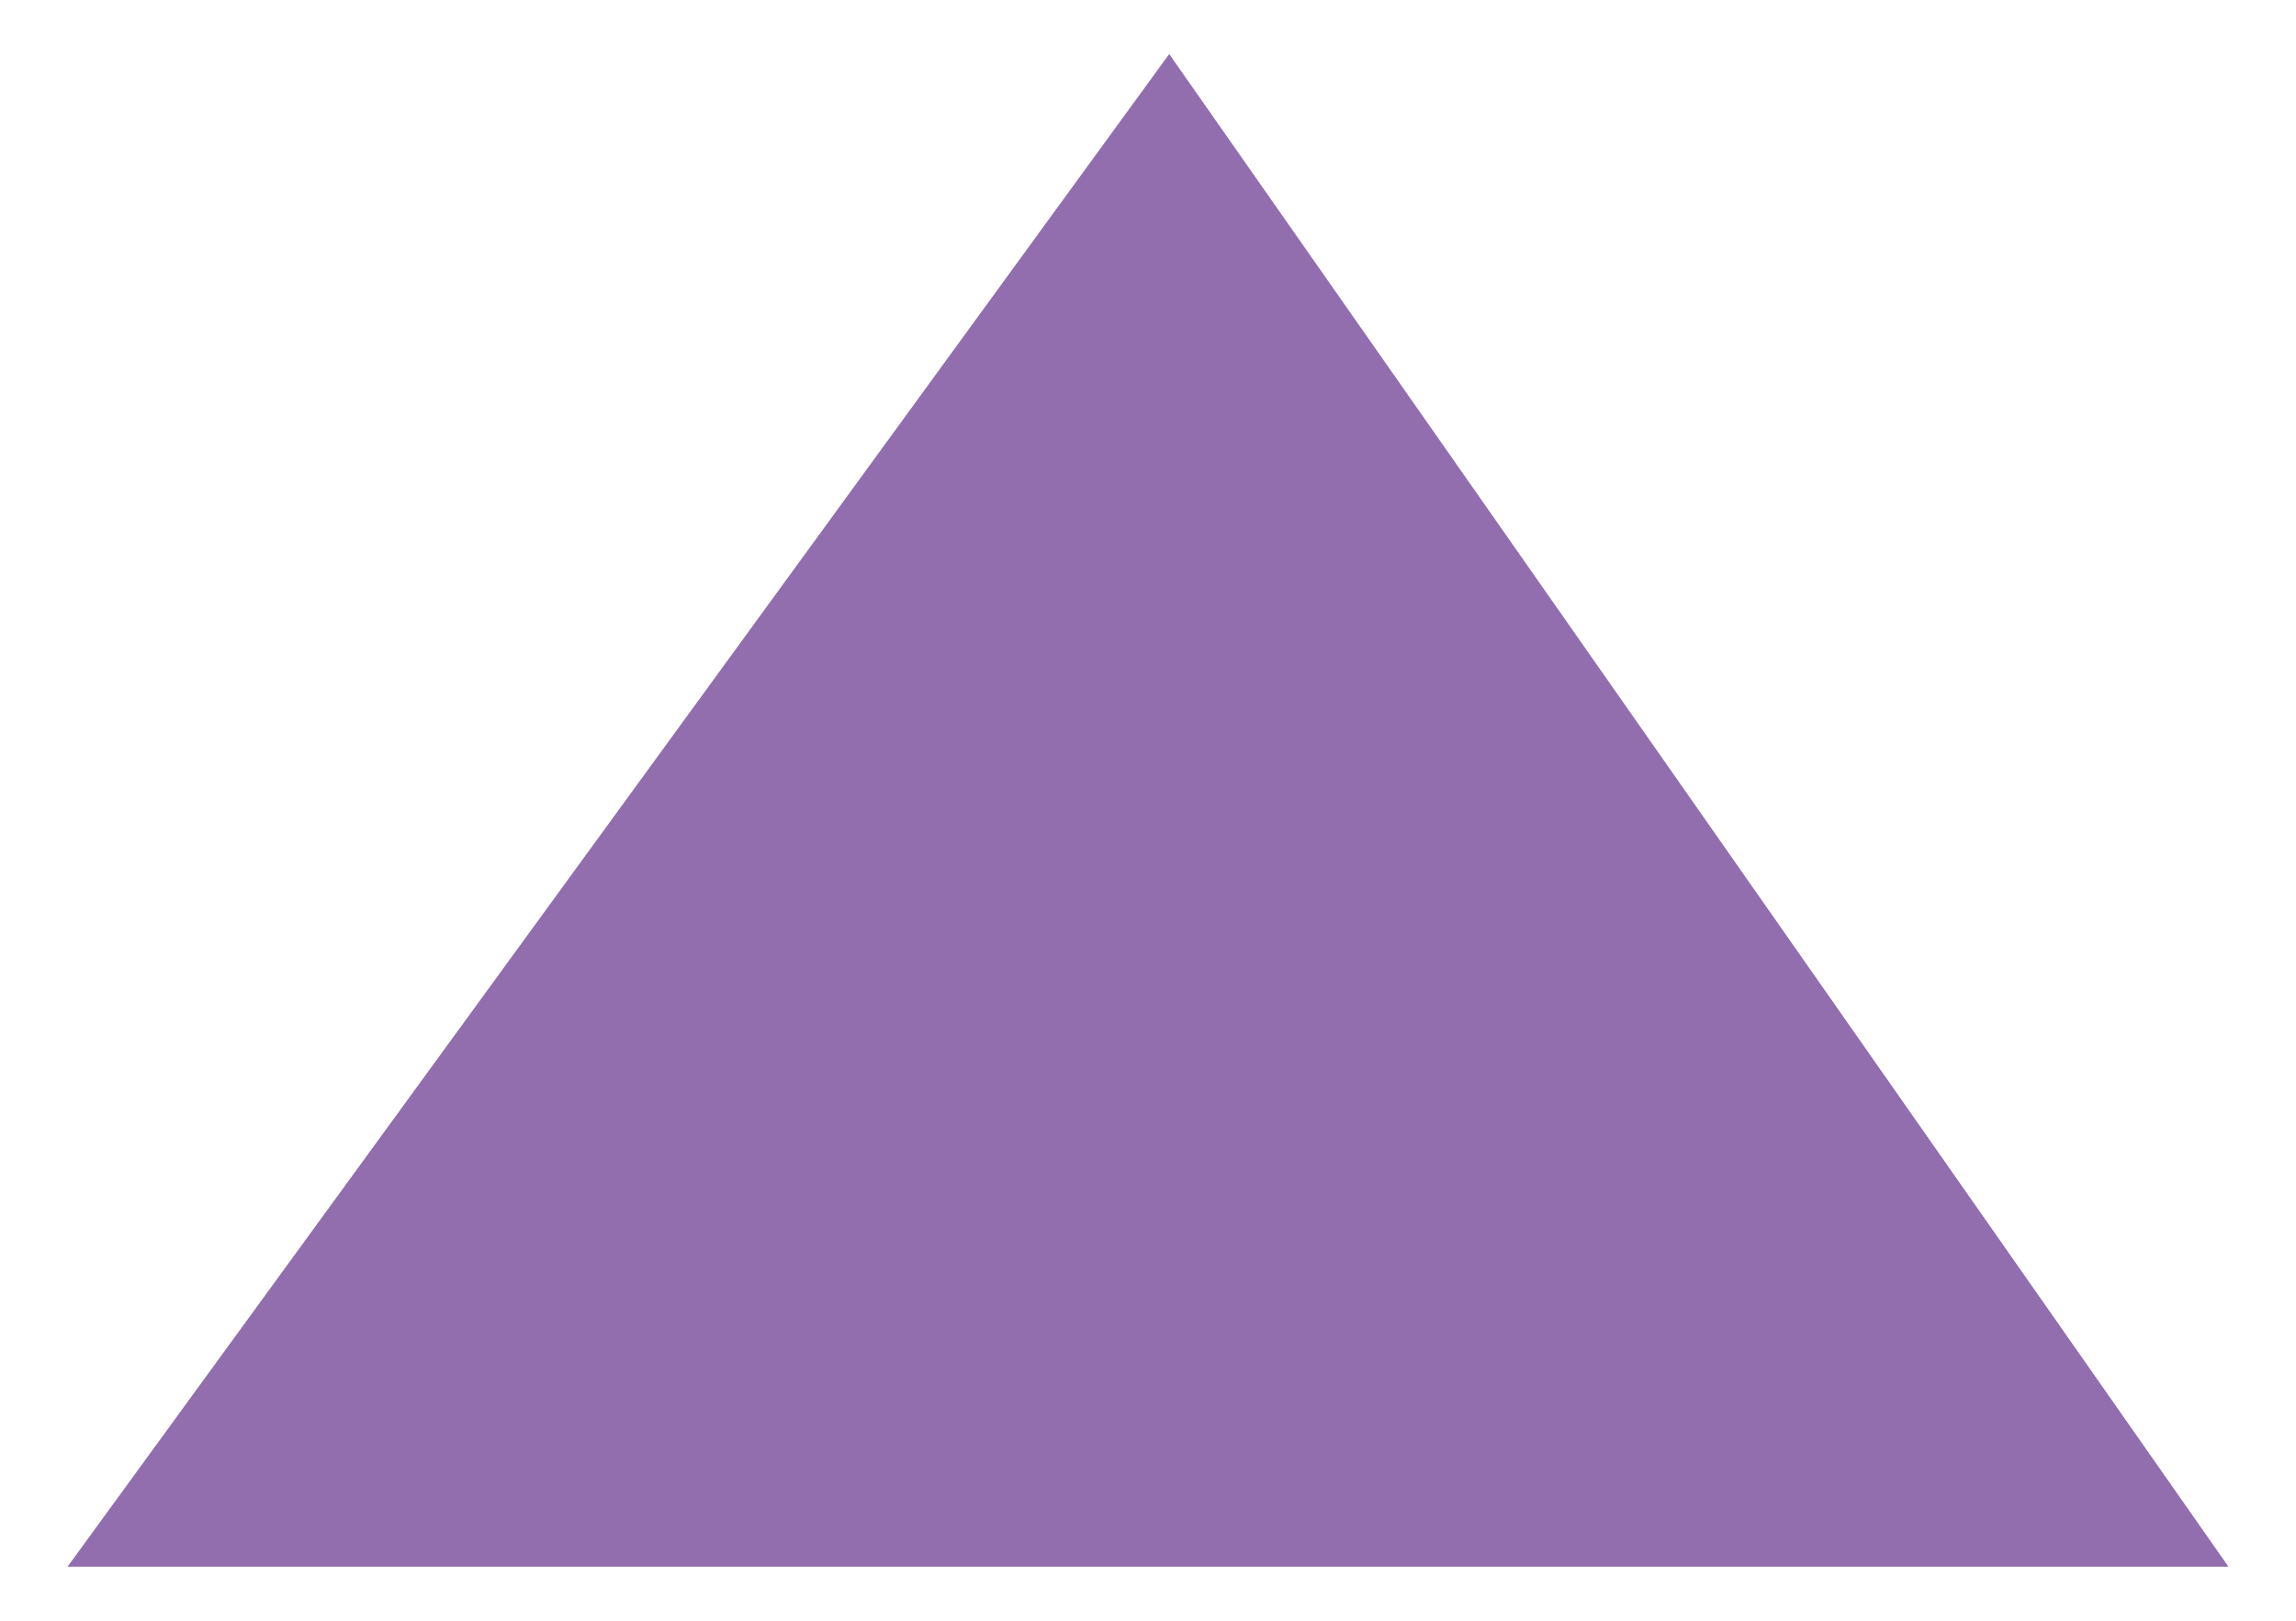
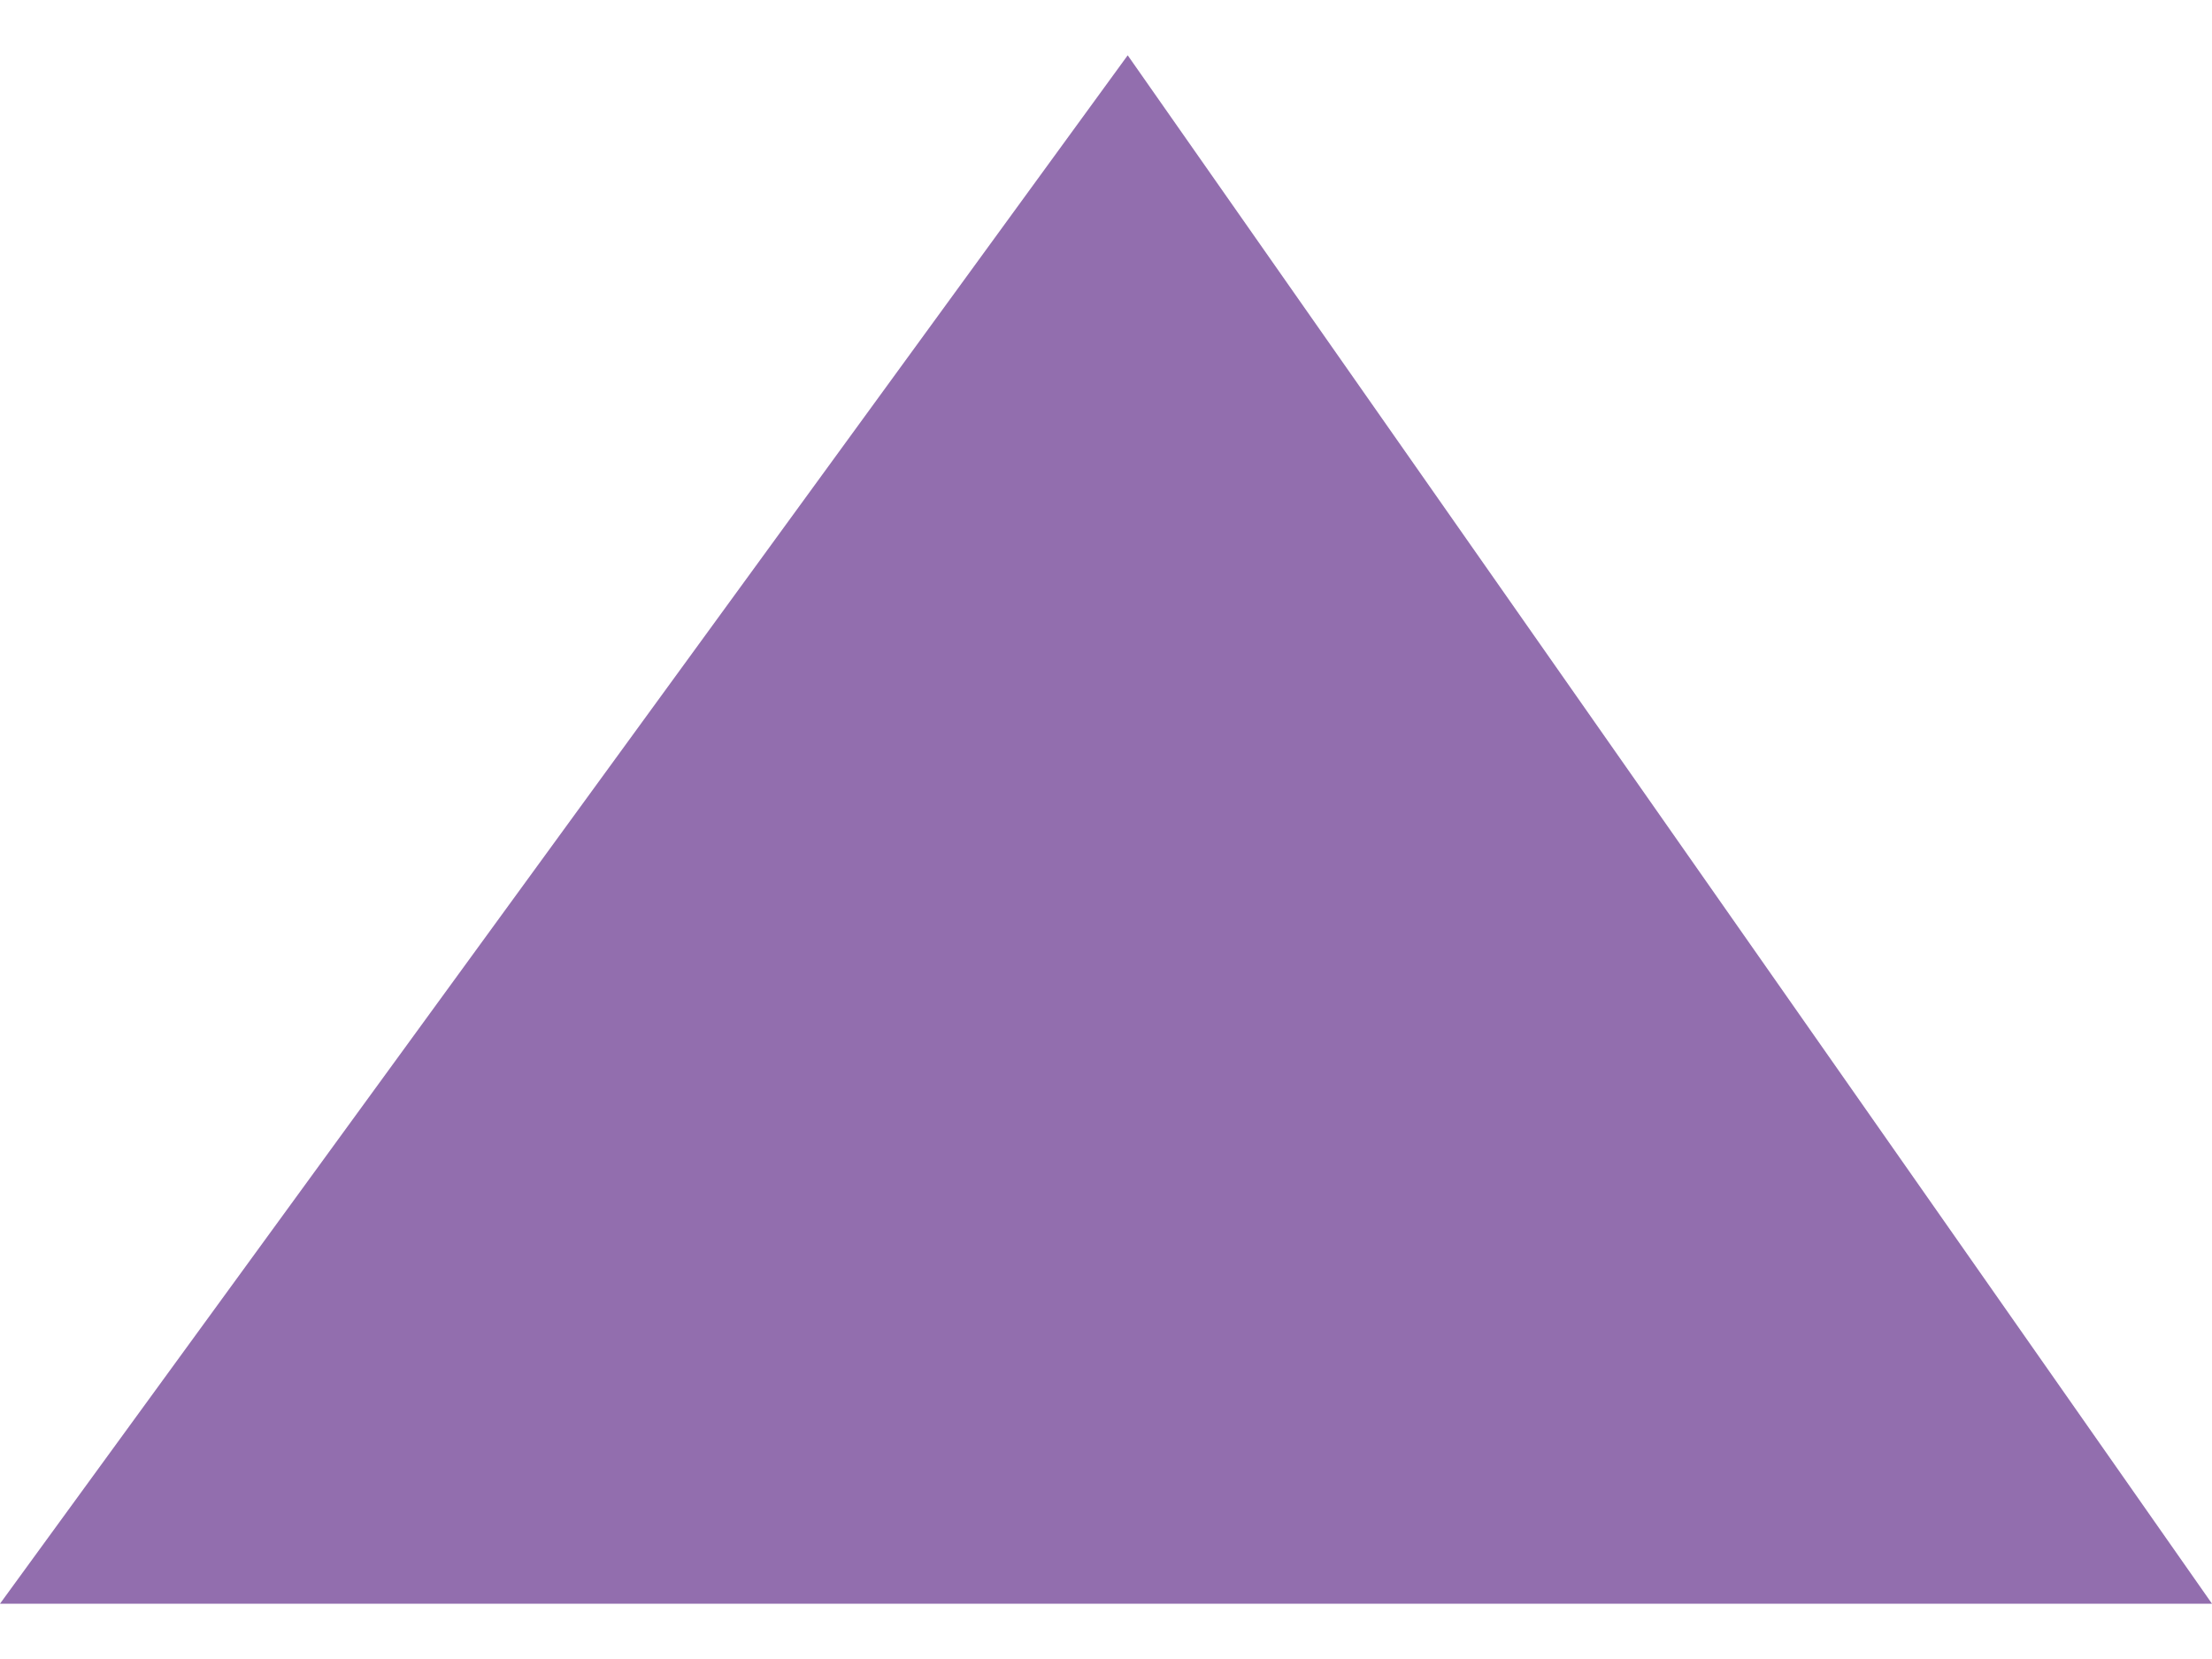
- <svg xmlns="http://www.w3.org/2000/svg" width="17" height="12" viewBox="0 0 17 12" fill="none">
-   <path id="Polygon 9" d="M8.657 0.4L16.5 11.6L0.5 11.6L8.657 0.4Z" fill="#926EAE" />
+ <svg xmlns="http://www.w3.org/2000/svg" width="16" height="12" viewBox="0 0 16 12" fill="none">
+   <path id="Polygon 9" d="M8.157 0.4L16 11.6L-1.95827e-06 11.6L8.157 0.4Z" fill="#926EAE" />
</svg>
